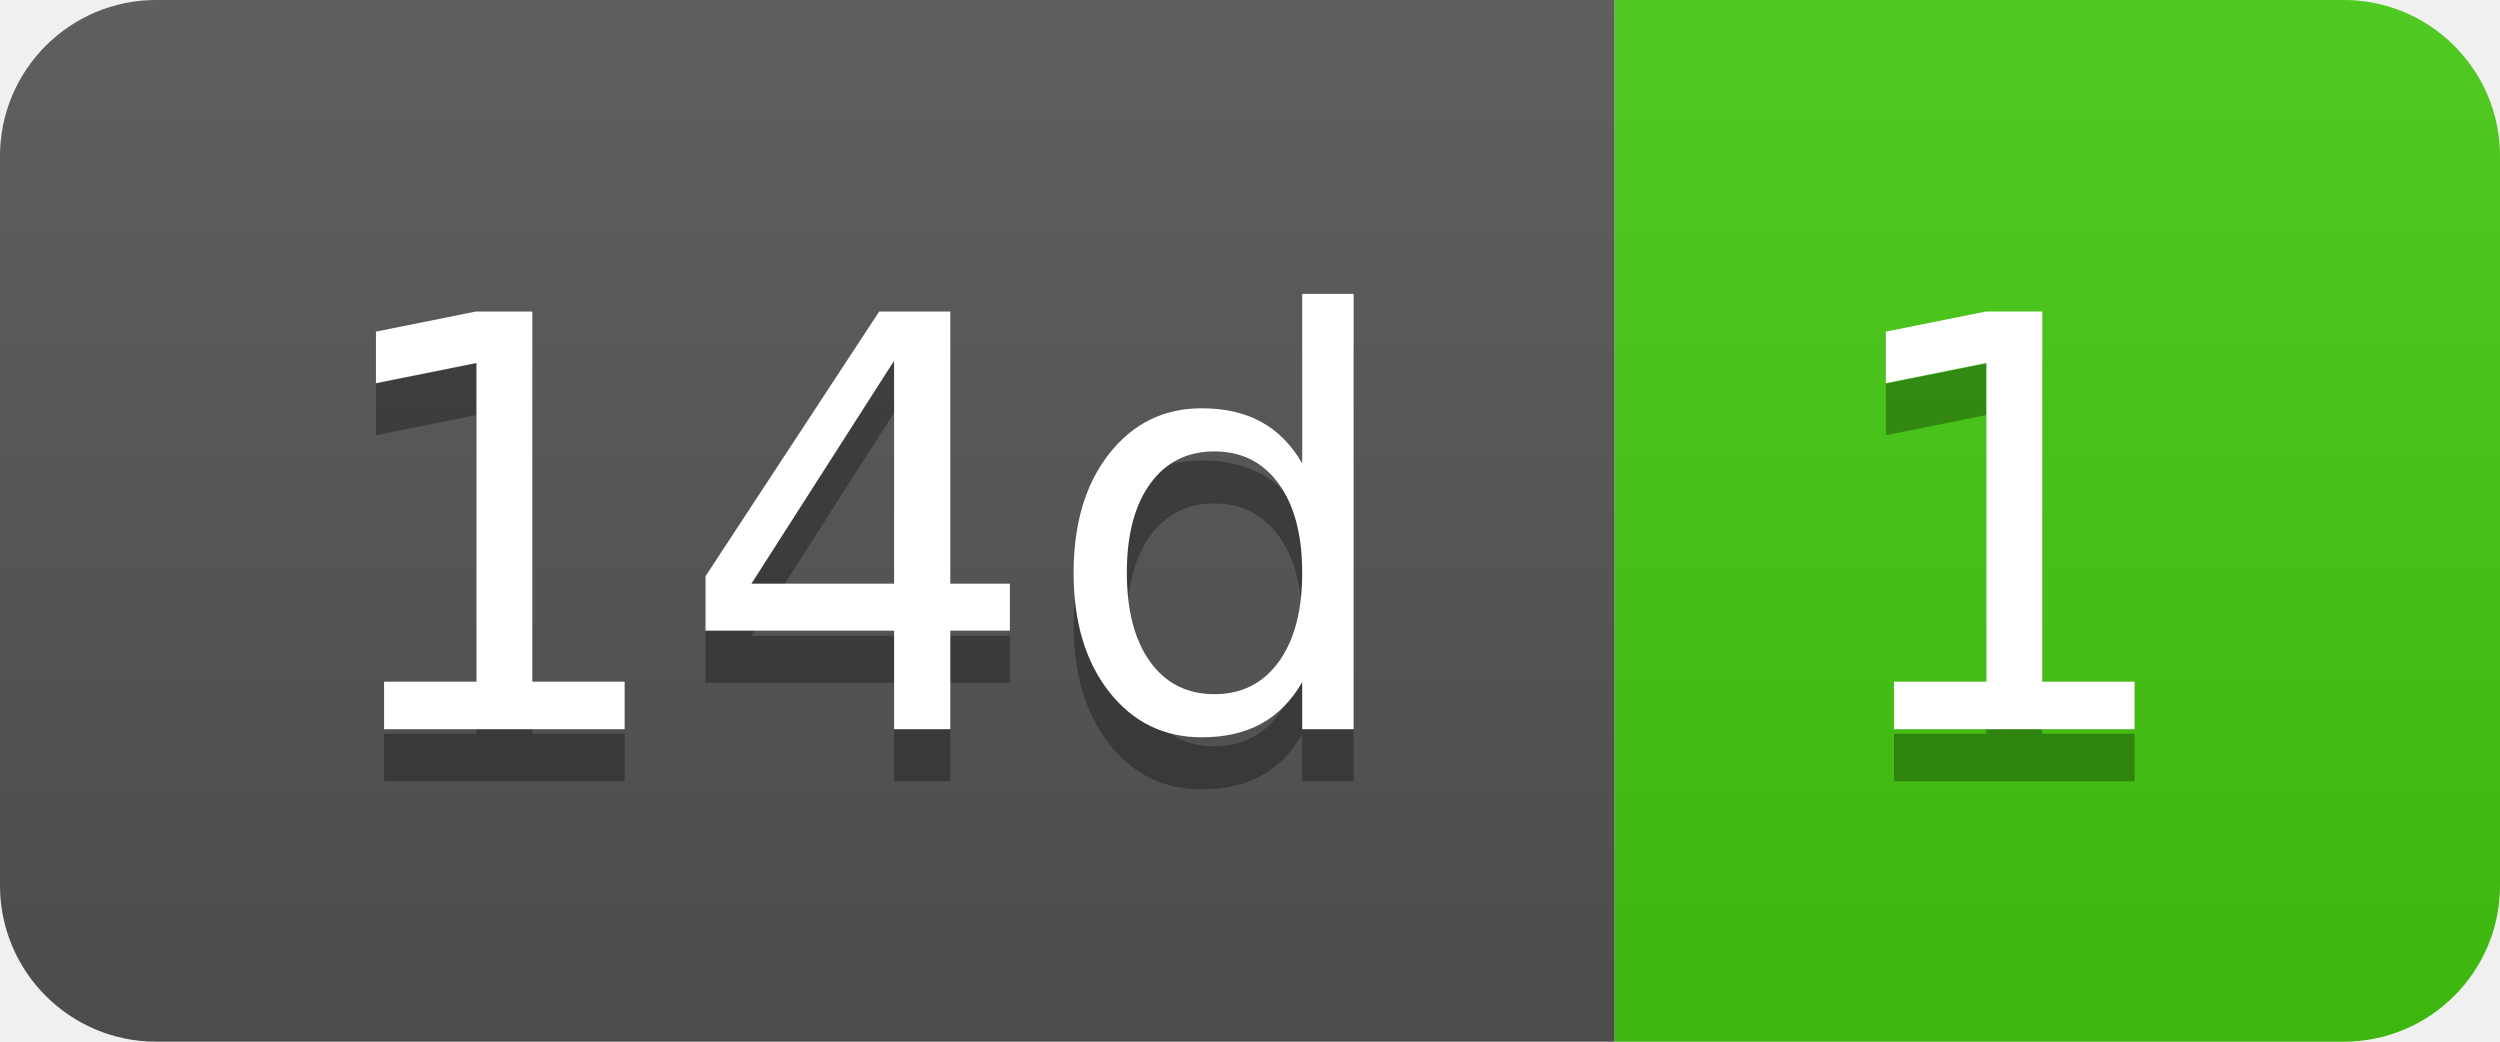
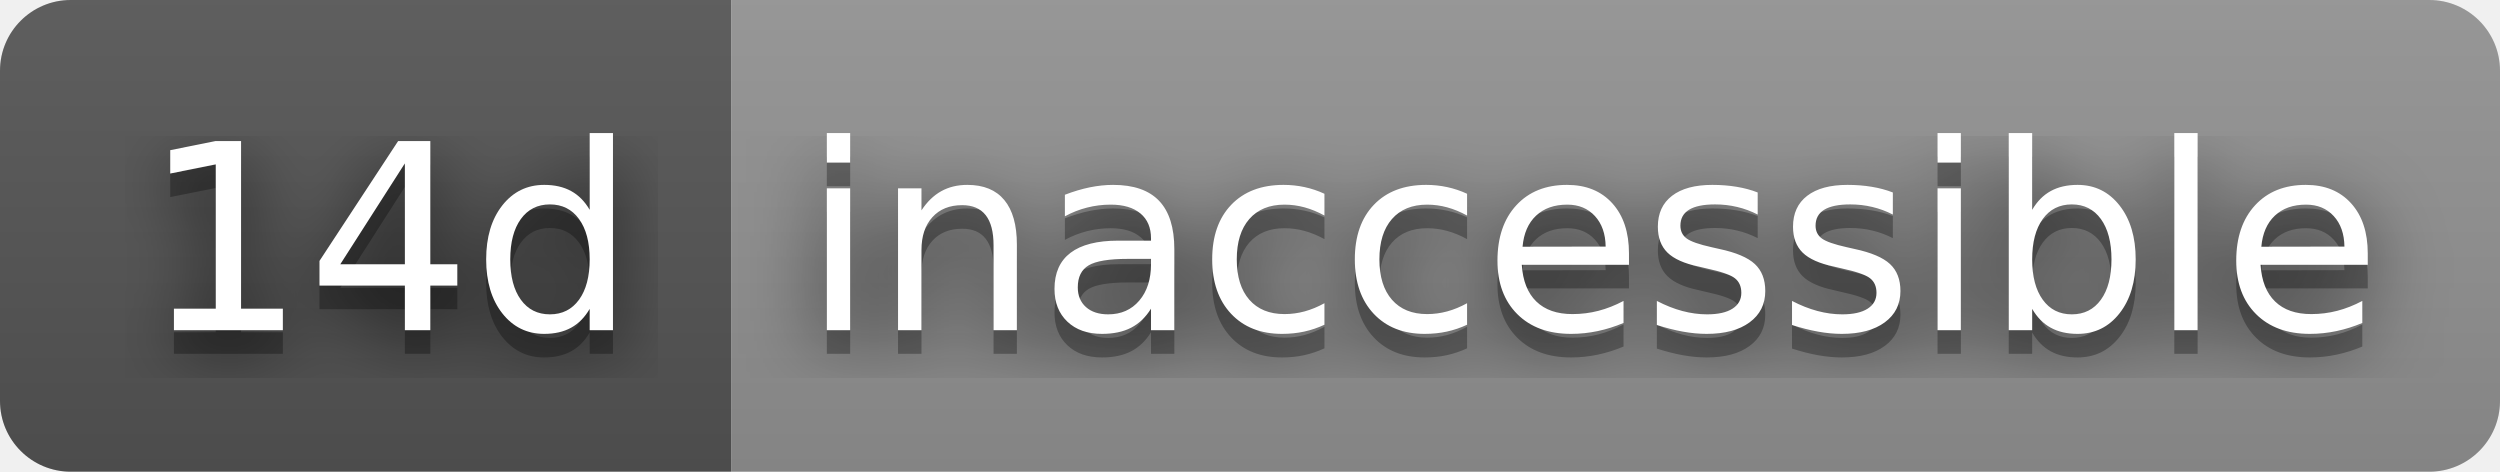
- <svg xmlns="http://www.w3.org/2000/svg" width="48" height="20" role="img" aria-label="14d: 1">
+ <svg xmlns="http://www.w3.org/2000/svg" width="106" height="20" role="img" aria-label="14d: inaccessible">
+   <filter id="blur">
+     <feGaussianBlur in="SourceGraphic" stdDeviation="16" />
+   </filter>
  <linearGradient id="s" x2="0" y2="100%">
    <stop offset="0" stop-color="#bbb" stop-opacity=".1" />
    <stop offset="1" stop-opacity=".1" />
  </linearGradient>
  <clipPath id="r">
-     <rect width="48" height="20" rx="3" fill="#fff" />
+     <rect width="106" height="20" rx="3" fill="#fff" />
  </clipPath>
  <g clip-path="url(#r)">
    <rect width="31" height="20" fill="#555" />
-     <rect x="31" width="17" height="20" fill="#4c1" />
-     <rect width="48" height="20" fill="url(#s)" />
+     <rect x="31" width="75" height="20" fill="#939393" />
+     <rect width="106" height="20" fill="url(#s)" />
  </g>
  <g fill="#fff" text-anchor="middle" font-family="Verdana,Geneva,DejaVu Sans,sans-serif" text-rendering="geometricPrecision" font-size="110">
+     <text aria-hidden="true" x="165" y="150" fill="#010101" fill-opacity=".80" filter="url(#blur)" transform="scale(.1)" textLength="210">14d</text>
    <text aria-hidden="true" x="165" y="150" fill="#010101" fill-opacity=".3" transform="scale(.1)" textLength="210">14d</text>
    <text x="165" y="140" transform="scale(.1)" fill="#fff" textLength="210">14d</text>
-     <text aria-hidden="true" x="385" y="150" fill="#010101" fill-opacity=".3" transform="scale(.1)" textLength="70">1</text>
-     <text x="385" y="140" transform="scale(.1)" fill="#fff" textLength="70">1</text>
+     <text aria-hidden="true" x="675" y="150" fill="#010101" fill-opacity=".80" filter="url(#blur)" transform="scale(.1)" textLength="650">inaccessible</text>
+     <text aria-hidden="true" x="675" y="150" fill="#010101" fill-opacity=".3" transform="scale(.1)" textLength="650">inaccessible</text>
+     <text x="675" y="140" transform="scale(.1)" fill="#fff" textLength="650">inaccessible</text>
  </g>
</svg>
